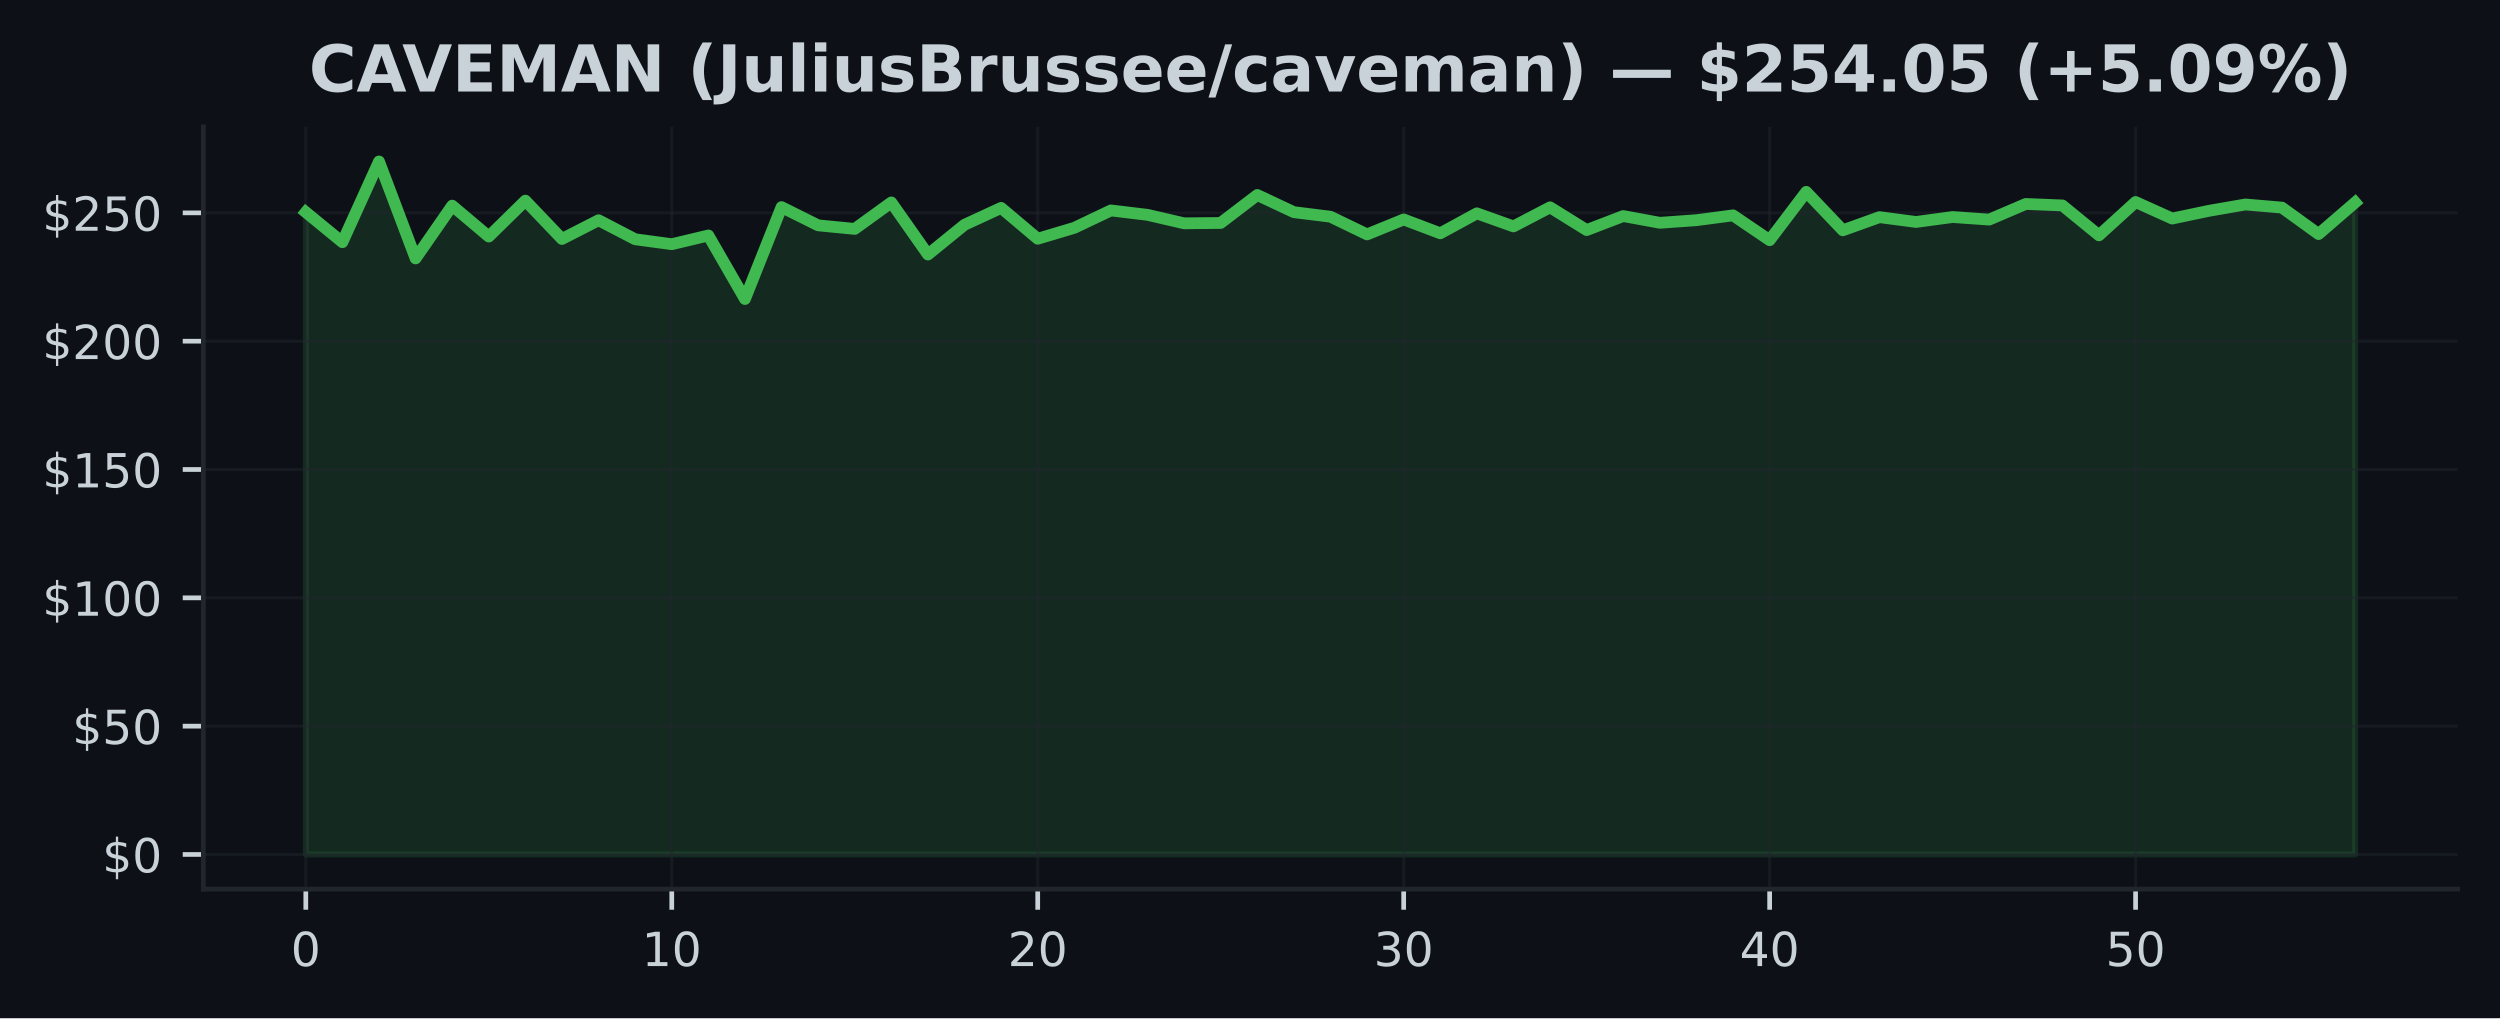
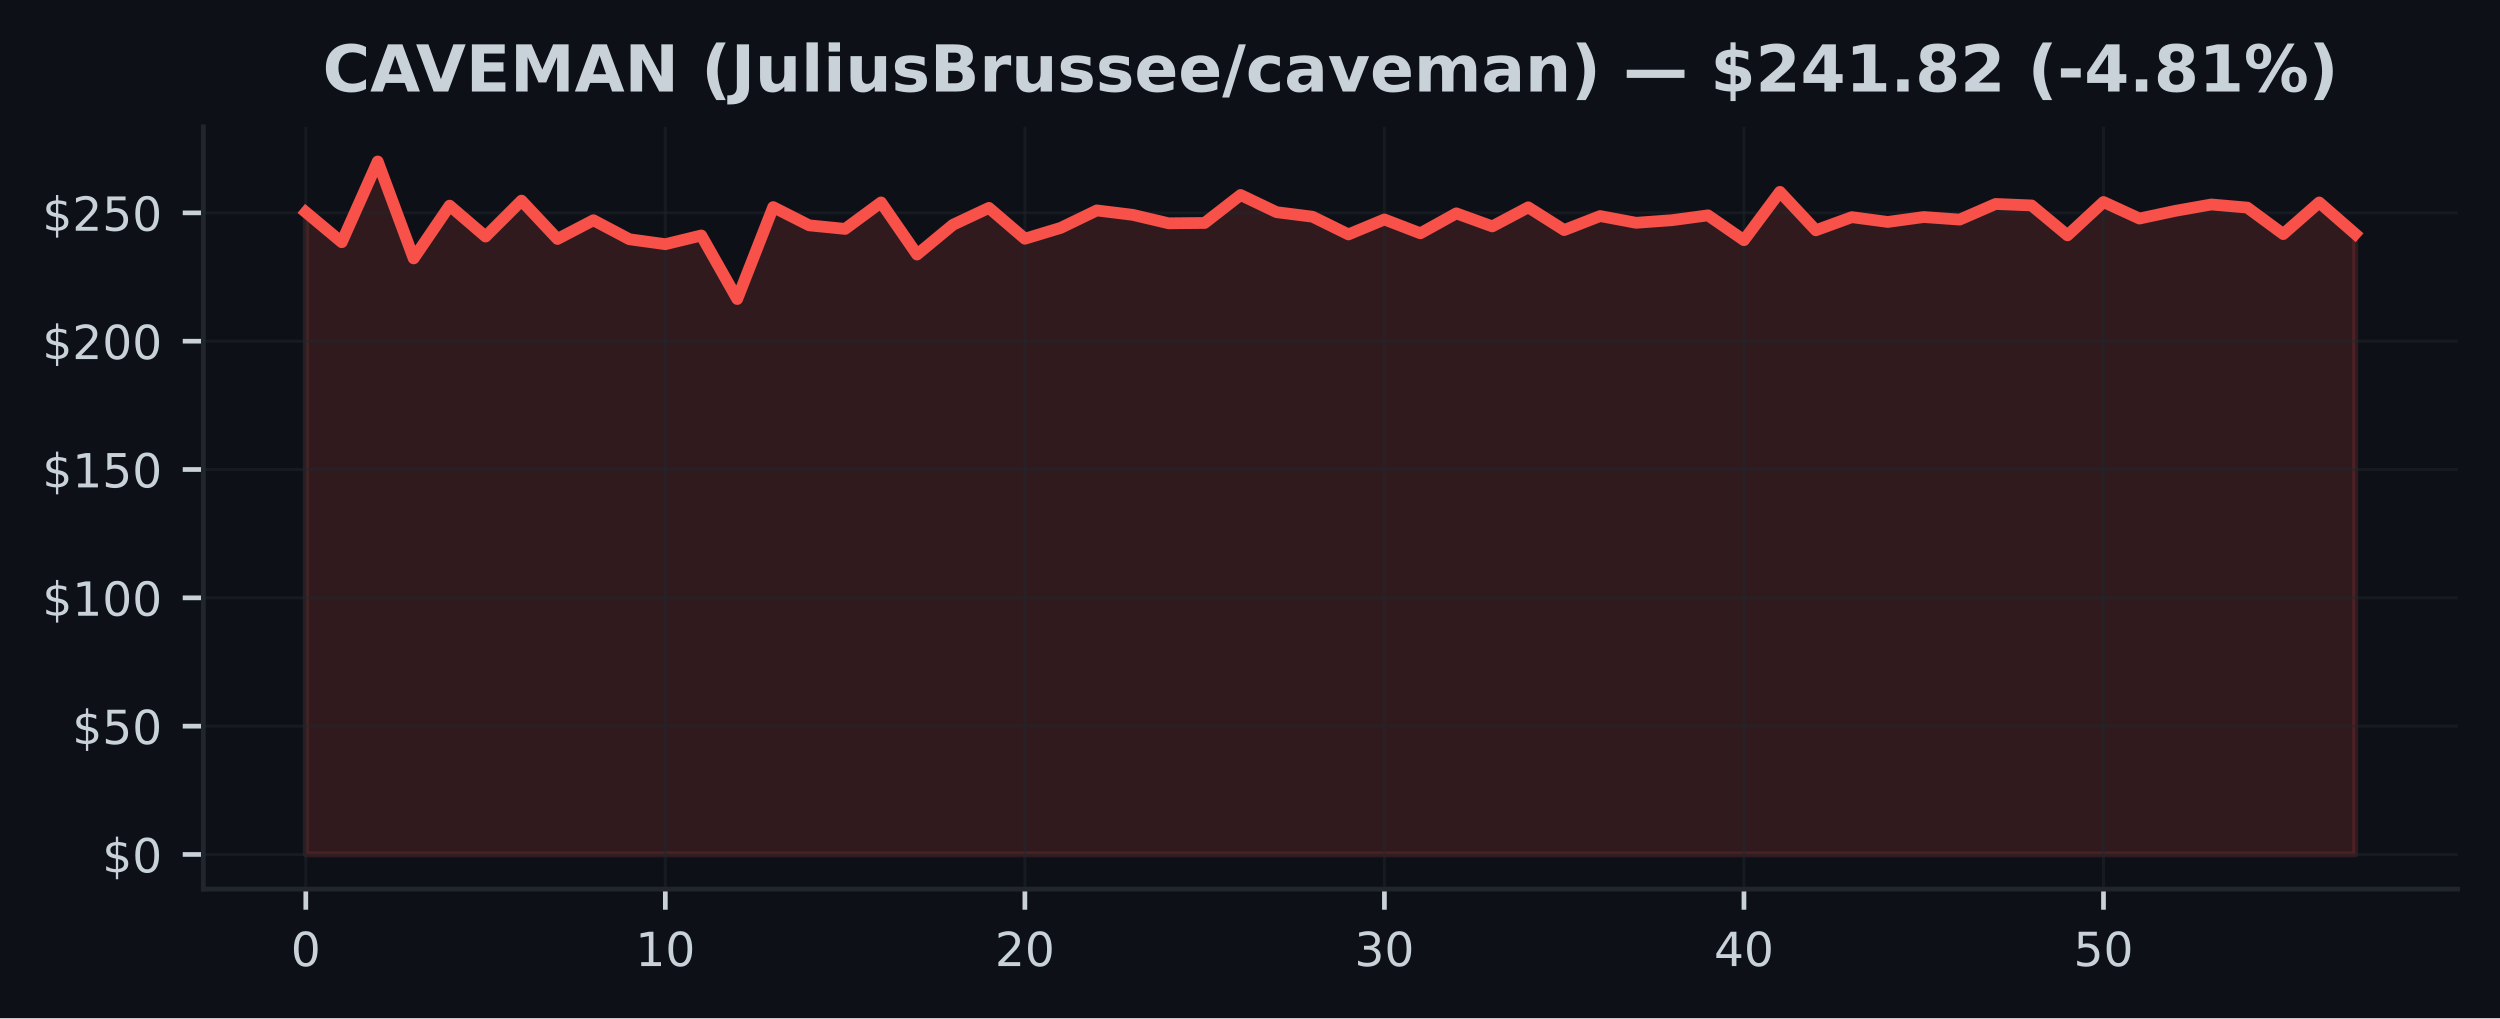
<svg xmlns="http://www.w3.org/2000/svg" xmlns:xlink="http://www.w3.org/1999/xlink" width="424.91pt" height="173.061pt" viewBox="0 0 424.91 173.061" version="1.1">
  <defs>
    <style type="text/css">*{stroke-linejoin: round; stroke-linecap: butt}</style>
  </defs>
  <g id="figure_1">
    <g id="patch_1">
      <path d="M 0 173.061  L 424.91 173.061  L 424.91 0  L 0 0  z " style="fill: #0d1117" />
    </g>
    <g id="axes_1">
      <g id="patch_2">
        <path d="M 34.56 151.118  L 417.71 151.118  L 417.71 21.558  L 34.56 21.558  z " style="fill: #0d1117" />
      </g>
      <g id="FillBetweenPolyCollection_1">
        <defs>
-           <path id="m16afd3f213" d="M 51.976 -27.832  L 51.976 -136.999  L 58.196 -131.895  L 64.416 -145.613  L 70.636 -129.143  L 76.856 -138.106  L 83.076 -132.859  L 89.296 -138.957  L 95.516 -132.445  L 101.736 -135.629  L 107.956 -132.397  L 114.176 -131.555  L 120.396 -133.038  L 126.616 -122.242  L 132.835 -137.858  L 139.055 -134.761  L 145.275 -134.155  L 151.495 -138.652  L 157.715 -129.801  L 163.935 -134.857  L 170.155 -137.727  L 176.375 -132.484  L 182.595 -134.338  L 188.815 -137.295  L 195.035 -136.545  L 201.255 -135.105  L 207.475 -135.166  L 213.695 -139.917  L 219.915 -136.999  L 226.135 -136.226  L 232.355 -133.221  L 238.575 -135.76  L 244.795 -133.409  L 251.015 -136.798  L 257.235 -134.582  L 263.455 -137.823  L 269.675 -133.958  L 275.895 -136.34  L 282.115 -135.193  L 288.335 -135.638  L 294.555 -136.458  L 300.775 -132.24  L 306.995 -140.449  L 313.215 -133.919  L 319.435 -136.152  L 325.654 -135.337  L 331.874 -136.174  L 338.094 -135.738  L 344.314 -138.394  L 350.534 -138.141  L 356.754 -133.064  L 362.974 -138.726  L 369.194 -135.917  L 375.414 -137.225  L 381.634 -138.307  L 387.854 -137.775  L 394.074 -133.278  L 400.294 -138.647  L 400.294 -27.832  L 400.294 -27.832  L 394.074 -27.832  L 387.854 -27.832  L 381.634 -27.832  L 375.414 -27.832  L 369.194 -27.832  L 362.974 -27.832  L 356.754 -27.832  L 350.534 -27.832  L 344.314 -27.832  L 338.094 -27.832  L 331.874 -27.832  L 325.654 -27.832  L 319.435 -27.832  L 313.215 -27.832  L 306.995 -27.832  L 300.775 -27.832  L 294.555 -27.832  L 288.335 -27.832  L 282.115 -27.832  L 275.895 -27.832  L 269.675 -27.832  L 263.455 -27.832  L 257.235 -27.832  L 251.015 -27.832  L 244.795 -27.832  L 238.575 -27.832  L 232.355 -27.832  L 226.135 -27.832  L 219.915 -27.832  L 213.695 -27.832  L 207.475 -27.832  L 201.255 -27.832  L 195.035 -27.832  L 188.815 -27.832  L 182.595 -27.832  L 176.375 -27.832  L 170.155 -27.832  L 163.935 -27.832  L 157.715 -27.832  L 151.495 -27.832  L 145.275 -27.832  L 139.055 -27.832  L 132.835 -27.832  L 126.616 -27.832  L 120.396 -27.832  L 114.176 -27.832  L 107.956 -27.832  L 101.736 -27.832  L 95.516 -27.832  L 89.296 -27.832  L 83.076 -27.832  L 76.856 -27.832  L 70.636 -27.832  L 64.416 -27.832  L 58.196 -27.832  L 51.976 -27.832  z " style="stroke: #3fb950; stroke-opacity: 0.15" />
+           <path id="md05fd281c2" d="M 51.976 -27.832  L 51.976 -136.999  L 58.087 -131.895  L 64.198 -145.613  L 70.308 -129.143  L 76.419 -138.106  L 82.53 -132.859  L 88.641 -138.957  L 94.752 -132.445  L 100.863 -135.629  L 106.974 -132.397  L 113.084 -131.555  L 119.195 -133.038  L 125.306 -122.242  L 131.417 -137.858  L 137.528 -134.761  L 143.639 -134.155  L 149.749 -138.652  L 155.86 -129.801  L 161.971 -134.857  L 168.082 -137.727  L 174.193 -132.484  L 180.304 -134.338  L 186.415 -137.295  L 192.525 -136.545  L 198.636 -135.105  L 204.747 -135.166  L 210.858 -139.917  L 216.969 -136.999  L 223.08 -136.226  L 229.19 -133.221  L 235.301 -135.76  L 241.412 -133.409  L 247.523 -136.798  L 253.634 -134.582  L 259.745 -137.823  L 265.855 -133.958  L 271.966 -136.34  L 278.077 -135.193  L 284.188 -135.638  L 290.299 -136.458  L 296.41 -132.24  L 302.521 -140.449  L 308.631 -133.919  L 314.742 -136.152  L 320.853 -135.337  L 326.964 -136.174  L 333.075 -135.738  L 339.186 -138.394  L 345.296 -138.141  L 351.407 -133.064  L 357.518 -138.726  L 363.629 -135.917  L 369.74 -137.225  L 375.851 -138.307  L 381.962 -137.775  L 388.072 -133.278  L 394.183 -138.647  L 400.294 -133.313  L 400.294 -27.832  L 400.294 -27.832  L 394.183 -27.832  L 388.072 -27.832  L 381.962 -27.832  L 375.851 -27.832  L 369.74 -27.832  L 363.629 -27.832  L 357.518 -27.832  L 351.407 -27.832  L 345.296 -27.832  L 339.186 -27.832  L 333.075 -27.832  L 326.964 -27.832  L 320.853 -27.832  L 314.742 -27.832  L 308.631 -27.832  L 302.521 -27.832  L 296.41 -27.832  L 290.299 -27.832  L 284.188 -27.832  L 278.077 -27.832  L 271.966 -27.832  L 265.855 -27.832  L 259.745 -27.832  L 253.634 -27.832  L 247.523 -27.832  L 241.412 -27.832  L 235.301 -27.832  L 229.19 -27.832  L 223.08 -27.832  L 216.969 -27.832  L 210.858 -27.832  L 204.747 -27.832  L 198.636 -27.832  L 192.525 -27.832  L 186.415 -27.832  L 180.304 -27.832  L 174.193 -27.832  L 168.082 -27.832  L 161.971 -27.832  L 155.86 -27.832  L 149.749 -27.832  L 143.639 -27.832  L 137.528 -27.832  L 131.417 -27.832  L 125.306 -27.832  L 119.195 -27.832  L 113.084 -27.832  L 106.974 -27.832  L 100.863 -27.832  L 94.752 -27.832  L 88.641 -27.832  L 82.53 -27.832  L 76.419 -27.832  L 70.308 -27.832  L 64.198 -27.832  L 58.087 -27.832  L 51.976 -27.832  z " style="stroke: #f85149; stroke-opacity: 0.15" />
        </defs>
-         <g clip-path="url(#p0e1092ba6a)">
-           <use xlink:href="#m16afd3f213" x="0" y="173.061" style="fill: #3fb950; fill-opacity: 0.15; stroke: #3fb950; stroke-opacity: 0.15" />
+         <g clip-path="url(#pef15c6d1bd)">
+           <use xlink:href="#md05fd281c2" x="0" y="173.061" style="fill: #f85149; fill-opacity: 0.15; stroke: #f85149; stroke-opacity: 0.15" />
        </g>
      </g>
      <g id="matplotlib.axis_1">
        <g id="xtick_1">
          <g id="line2d_1">
-             <path d="M 51.976 151.118  L 51.976 21.558  " clip-path="url(#p0e1092ba6a)" style="fill: none; stroke: #21262d; stroke-opacity: 0.5; stroke-width: 0.5; stroke-linecap: square" />
+             <path d="M 51.976 151.118  L 51.976 21.558  " clip-path="url(#pef15c6d1bd)" style="fill: none; stroke: #21262d; stroke-opacity: 0.5; stroke-width: 0.5; stroke-linecap: square" />
          </g>
          <g id="line2d_2">
            <defs>
-               <path id="m9a4febb8e3" d="M 0 0  L 0 3.5  " style="stroke: #c9d1d9; stroke-width: 0.8" />
+               <path id="mfe6a4c30c5" d="M 0 0  L 0 3.5  " style="stroke: #c9d1d9; stroke-width: 0.8" />
            </defs>
            <g>
-               <use xlink:href="#m9a4febb8e3" x="51.976" y="151.118" style="fill: #c9d1d9; stroke: #c9d1d9; stroke-width: 0.8" />
+               <use xlink:href="#mfe6a4c30c5" x="51.976" y="151.118" style="fill: #c9d1d9; stroke: #c9d1d9; stroke-width: 0.8" />
            </g>
          </g>
          <g id="text_1">
            <g style="fill: #c9d1d9" transform="translate(49.43091 164.197) scale(0.08 -0.08)">
              <defs>
                <path id="DejaVuSans-30" d="M 2034 4250  Q 1547 4250 1301 3770  Q 1056 3291 1056 2328  Q 1056 1369 1301 889  Q 1547 409 2034 409  Q 2525 409 2770 889  Q 3016 1369 3016 2328  Q 3016 3291 2770 3770  Q 2525 4250 2034 4250  z M 2034 4750  Q 2819 4750 3233 4129  Q 3647 3509 3647 2328  Q 3647 1150 3233 529  Q 2819 -91 2034 -91  Q 1250 -91 836 529  Q 422 1150 422 2328  Q 422 3509 836 4129  Q 1250 4750 2034 4750  z " transform="scale(0.015625)" />
              </defs>
              <use xlink:href="#DejaVuSans-30" />
            </g>
          </g>
        </g>
        <g id="xtick_2">
          <g id="line2d_3">
-             <path d="M 114.176 151.118  L 114.176 21.558  " clip-path="url(#p0e1092ba6a)" style="fill: none; stroke: #21262d; stroke-opacity: 0.5; stroke-width: 0.5; stroke-linecap: square" />
+             <path d="M 113.084 151.118  L 113.084 21.558  " clip-path="url(#pef15c6d1bd)" style="fill: none; stroke: #21262d; stroke-opacity: 0.5; stroke-width: 0.5; stroke-linecap: square" />
          </g>
          <g id="line2d_4">
            <g>
-               <use xlink:href="#m9a4febb8e3" x="114.176" y="151.118" style="fill: #c9d1d9; stroke: #c9d1d9; stroke-width: 0.8" />
+               <use xlink:href="#mfe6a4c30c5" x="113.084" y="151.118" style="fill: #c9d1d9; stroke: #c9d1d9; stroke-width: 0.8" />
            </g>
          </g>
          <g id="text_2">
-             <g style="fill: #c9d1d9" transform="translate(109.0856 164.197) scale(0.08 -0.08)">
+             <g style="fill: #c9d1d9" transform="translate(107.9944 164.197) scale(0.08 -0.08)">
              <defs>
                <path id="DejaVuSans-31" d="M 794 531  L 1825 531  L 1825 4091  L 703 3866  L 703 4441  L 1819 4666  L 2450 4666  L 2450 531  L 3481 531  L 3481 0  L 794 0  L 794 531  z " transform="scale(0.015625)" />
              </defs>
              <use xlink:href="#DejaVuSans-31" />
              <use xlink:href="#DejaVuSans-30" transform="translate(63.62305 0)" />
            </g>
          </g>
        </g>
        <g id="xtick_3">
          <g id="line2d_5">
-             <path d="M 176.375 151.118  L 176.375 21.558  " clip-path="url(#p0e1092ba6a)" style="fill: none; stroke: #21262d; stroke-opacity: 0.5; stroke-width: 0.5; stroke-linecap: square" />
+             <path d="M 174.193 151.118  L 174.193 21.558  " clip-path="url(#pef15c6d1bd)" style="fill: none; stroke: #21262d; stroke-opacity: 0.5; stroke-width: 0.5; stroke-linecap: square" />
          </g>
          <g id="line2d_6">
            <g>
-               <use xlink:href="#m9a4febb8e3" x="176.375" y="151.118" style="fill: #c9d1d9; stroke: #c9d1d9; stroke-width: 0.8" />
+               <use xlink:href="#mfe6a4c30c5" x="174.193" y="151.118" style="fill: #c9d1d9; stroke: #c9d1d9; stroke-width: 0.8" />
            </g>
          </g>
          <g id="text_3">
-             <g style="fill: #c9d1d9" transform="translate(171.2853 164.197) scale(0.08 -0.08)">
+             <g style="fill: #c9d1d9" transform="translate(169.1028 164.197) scale(0.08 -0.08)">
              <defs>
                <path id="DejaVuSans-32" d="M 1228 531  L 3431 531  L 3431 0  L 469 0  L 469 531  Q 828 903 1448 1529  Q 2069 2156 2228 2338  Q 2531 2678 2651 2914  Q 2772 3150 2772 3378  Q 2772 3750 2511 3984  Q 2250 4219 1831 4219  Q 1534 4219 1204 4116  Q 875 4013 500 3803  L 500 4441  Q 881 4594 1212 4672  Q 1544 4750 1819 4750  Q 2544 4750 2975 4387  Q 3406 4025 3406 3419  Q 3406 3131 3298 2873  Q 3191 2616 2906 2266  Q 2828 2175 2409 1742  Q 1991 1309 1228 531  z " transform="scale(0.015625)" />
              </defs>
              <use xlink:href="#DejaVuSans-32" />
              <use xlink:href="#DejaVuSans-30" transform="translate(63.62305 0)" />
            </g>
          </g>
        </g>
        <g id="xtick_4">
          <g id="line2d_7">
-             <path d="M 238.575 151.118  L 238.575 21.558  " clip-path="url(#p0e1092ba6a)" style="fill: none; stroke: #21262d; stroke-opacity: 0.5; stroke-width: 0.5; stroke-linecap: square" />
+             <path d="M 235.301 151.118  L 235.301 21.558  " clip-path="url(#pef15c6d1bd)" style="fill: none; stroke: #21262d; stroke-opacity: 0.5; stroke-width: 0.5; stroke-linecap: square" />
          </g>
          <g id="line2d_8">
            <g>
-               <use xlink:href="#m9a4febb8e3" x="238.575" y="151.118" style="fill: #c9d1d9; stroke: #c9d1d9; stroke-width: 0.8" />
+               <use xlink:href="#mfe6a4c30c5" x="235.301" y="151.118" style="fill: #c9d1d9; stroke: #c9d1d9; stroke-width: 0.8" />
            </g>
          </g>
          <g id="text_4">
-             <g style="fill: #c9d1d9" transform="translate(233.4849 164.197) scale(0.08 -0.08)">
+             <g style="fill: #c9d1d9" transform="translate(230.2113 164.197) scale(0.08 -0.08)">
              <defs>
                <path id="DejaVuSans-33" d="M 2597 2516  Q 3050 2419 3304 2112  Q 3559 1806 3559 1356  Q 3559 666 3084 287  Q 2609 -91 1734 -91  Q 1441 -91 1130 -33  Q 819 25 488 141  L 488 750  Q 750 597 1062 519  Q 1375 441 1716 441  Q 2309 441 2620 675  Q 2931 909 2931 1356  Q 2931 1769 2642 2001  Q 2353 2234 1838 2234  L 1294 2234  L 1294 2753  L 1863 2753  Q 2328 2753 2575 2939  Q 2822 3125 2822 3475  Q 2822 3834 2567 4026  Q 2313 4219 1838 4219  Q 1578 4219 1281 4162  Q 984 4106 628 3988  L 628 4550  Q 988 4650 1302 4700  Q 1616 4750 1894 4750  Q 2613 4750 3031 4423  Q 3450 4097 3450 3541  Q 3450 3153 3228 2886  Q 3006 2619 2597 2516  z " transform="scale(0.015625)" />
              </defs>
              <use xlink:href="#DejaVuSans-33" />
              <use xlink:href="#DejaVuSans-30" transform="translate(63.62305 0)" />
            </g>
          </g>
        </g>
        <g id="xtick_5">
          <g id="line2d_9">
-             <path d="M 300.775 151.118  L 300.775 21.558  " clip-path="url(#p0e1092ba6a)" style="fill: none; stroke: #21262d; stroke-opacity: 0.5; stroke-width: 0.5; stroke-linecap: square" />
+             <path d="M 296.41 151.118  L 296.41 21.558  " clip-path="url(#pef15c6d1bd)" style="fill: none; stroke: #21262d; stroke-opacity: 0.5; stroke-width: 0.5; stroke-linecap: square" />
          </g>
          <g id="line2d_10">
            <g>
-               <use xlink:href="#m9a4febb8e3" x="300.775" y="151.118" style="fill: #c9d1d9; stroke: #c9d1d9; stroke-width: 0.8" />
+               <use xlink:href="#mfe6a4c30c5" x="296.41" y="151.118" style="fill: #c9d1d9; stroke: #c9d1d9; stroke-width: 0.8" />
            </g>
          </g>
          <g id="text_5">
-             <g style="fill: #c9d1d9" transform="translate(295.6846 164.197) scale(0.08 -0.08)">
+             <g style="fill: #c9d1d9" transform="translate(291.3197 164.197) scale(0.08 -0.08)">
              <defs>
                <path id="DejaVuSans-34" d="M 2419 4116  L 825 1625  L 2419 1625  L 2419 4116  z M 2253 4666  L 3047 4666  L 3047 1625  L 3713 1625  L 3713 1100  L 3047 1100  L 3047 0  L 2419 0  L 2419 1100  L 313 1100  L 313 1709  L 2253 4666  z " transform="scale(0.015625)" />
              </defs>
              <use xlink:href="#DejaVuSans-34" />
              <use xlink:href="#DejaVuSans-30" transform="translate(63.62305 0)" />
            </g>
          </g>
        </g>
        <g id="xtick_6">
          <g id="line2d_11">
-             <path d="M 362.974 151.118  L 362.974 21.558  " clip-path="url(#p0e1092ba6a)" style="fill: none; stroke: #21262d; stroke-opacity: 0.5; stroke-width: 0.5; stroke-linecap: square" />
+             <path d="M 357.518 151.118  L 357.518 21.558  " clip-path="url(#pef15c6d1bd)" style="fill: none; stroke: #21262d; stroke-opacity: 0.5; stroke-width: 0.5; stroke-linecap: square" />
          </g>
          <g id="line2d_12">
            <g>
-               <use xlink:href="#m9a4febb8e3" x="362.974" y="151.118" style="fill: #c9d1d9; stroke: #c9d1d9; stroke-width: 0.8" />
+               <use xlink:href="#mfe6a4c30c5" x="357.518" y="151.118" style="fill: #c9d1d9; stroke: #c9d1d9; stroke-width: 0.8" />
            </g>
          </g>
          <g id="text_6">
-             <g style="fill: #c9d1d9" transform="translate(357.8843 164.197) scale(0.08 -0.08)">
+             <g style="fill: #c9d1d9" transform="translate(352.4282 164.197) scale(0.08 -0.08)">
              <defs>
                <path id="DejaVuSans-35" d="M 691 4666  L 3169 4666  L 3169 4134  L 1269 4134  L 1269 2991  Q 1406 3038 1543 3061  Q 1681 3084 1819 3084  Q 2600 3084 3056 2656  Q 3513 2228 3513 1497  Q 3513 744 3044 326  Q 2575 -91 1722 -91  Q 1428 -91 1123 -41  Q 819 9 494 109  L 494 744  Q 775 591 1075 516  Q 1375 441 1709 441  Q 2250 441 2565 725  Q 2881 1009 2881 1497  Q 2881 1984 2565 2268  Q 2250 2553 1709 2553  Q 1456 2553 1204 2497  Q 953 2441 691 2322  L 691 4666  z " transform="scale(0.015625)" />
              </defs>
              <use xlink:href="#DejaVuSans-35" />
              <use xlink:href="#DejaVuSans-30" transform="translate(63.62305 0)" />
            </g>
          </g>
        </g>
      </g>
      <g id="matplotlib.axis_2">
        <g id="ytick_1">
          <g id="line2d_13">
-             <path d="M 34.56 145.229  L 417.71 145.229  " clip-path="url(#p0e1092ba6a)" style="fill: none; stroke: #21262d; stroke-opacity: 0.5; stroke-width: 0.5; stroke-linecap: square" />
+             <path d="M 34.56 145.229  L 417.71 145.229  " clip-path="url(#pef15c6d1bd)" style="fill: none; stroke: #21262d; stroke-opacity: 0.5; stroke-width: 0.5; stroke-linecap: square" />
          </g>
          <g id="line2d_14">
            <defs>
-               <path id="m90b6d2daa7" d="M 0 0  L -3.5 0  " style="stroke: #c9d1d9; stroke-width: 0.8" />
+               <path id="m00e7d472c3" d="M 0 0  L -3.5 0  " style="stroke: #c9d1d9; stroke-width: 0.8" />
            </defs>
            <g>
-               <use xlink:href="#m90b6d2daa7" x="34.56" y="145.229" style="fill: #c9d1d9; stroke: #c9d1d9; stroke-width: 0.8" />
+               <use xlink:href="#m00e7d472c3" x="34.56" y="145.229" style="fill: #c9d1d9; stroke: #c9d1d9; stroke-width: 0.8" />
            </g>
          </g>
          <g id="text_7">
            <g style="fill: #c9d1d9" transform="translate(17.38 148.2686) scale(0.08 -0.08)">
              <defs>
                <path id="DejaVuSans-24" d="M 2163 -941  L 1850 -941  L 1847 0  Q 1519 6 1191 76  Q 863 147 531 288  L 531 850  Q 850 650 1176 548  Q 1503 447 1850 444  L 1850 1869  Q 1159 1981 845 2250  Q 531 2519 531 2988  Q 531 3497 872 3790  Q 1213 4084 1850 4128  L 1850 4863  L 2163 4863  L 2163 4138  Q 2453 4125 2725 4076  Q 2997 4028 3256 3944  L 3256 3397  Q 2997 3528 2723 3600  Q 2450 3672 2163 3684  L 2163 2350  Q 2872 2241 3206 1959  Q 3541 1678 3541 1191  Q 3541 663 3186 358  Q 2831 53 2163 6  L 2163 -941  z M 1850 2406  L 1850 3688  Q 1488 3647 1297 3481  Q 1106 3316 1106 3041  Q 1106 2772 1282 2622  Q 1459 2472 1850 2406  z M 2163 1806  L 2163 453  Q 2559 506 2761 678  Q 2963 850 2963 1131  Q 2963 1406 2770 1568  Q 2578 1731 2163 1806  z " transform="scale(0.015625)" />
              </defs>
              <use xlink:href="#DejaVuSans-24" />
              <use xlink:href="#DejaVuSans-30" transform="translate(63.62305 0)" />
            </g>
          </g>
        </g>
        <g id="ytick_2">
          <g id="line2d_15">
-             <path d="M 34.56 123.419  L 417.71 123.419  " clip-path="url(#p0e1092ba6a)" style="fill: none; stroke: #21262d; stroke-opacity: 0.5; stroke-width: 0.5; stroke-linecap: square" />
+             <path d="M 34.56 123.419  L 417.71 123.419  " clip-path="url(#pef15c6d1bd)" style="fill: none; stroke: #21262d; stroke-opacity: 0.5; stroke-width: 0.5; stroke-linecap: square" />
          </g>
          <g id="line2d_16">
            <g>
-               <use xlink:href="#m90b6d2daa7" x="34.56" y="123.419" style="fill: #c9d1d9; stroke: #c9d1d9; stroke-width: 0.8" />
+               <use xlink:href="#m00e7d472c3" x="34.56" y="123.419" style="fill: #c9d1d9; stroke: #c9d1d9; stroke-width: 0.8" />
            </g>
          </g>
          <g id="text_8">
            <g style="fill: #c9d1d9" transform="translate(12.29 126.4587) scale(0.08 -0.08)">
              <use xlink:href="#DejaVuSans-24" />
              <use xlink:href="#DejaVuSans-35" transform="translate(63.62305 0)" />
              <use xlink:href="#DejaVuSans-30" transform="translate(127.2461 0)" />
            </g>
          </g>
        </g>
        <g id="ytick_3">
          <g id="line2d_17">
-             <path d="M 34.56 101.61  L 417.71 101.61  " clip-path="url(#p0e1092ba6a)" style="fill: none; stroke: #21262d; stroke-opacity: 0.5; stroke-width: 0.5; stroke-linecap: square" />
+             <path d="M 34.56 101.61  L 417.71 101.61  " clip-path="url(#pef15c6d1bd)" style="fill: none; stroke: #21262d; stroke-opacity: 0.5; stroke-width: 0.5; stroke-linecap: square" />
          </g>
          <g id="line2d_18">
            <g>
-               <use xlink:href="#m90b6d2daa7" x="34.56" y="101.61" style="fill: #c9d1d9; stroke: #c9d1d9; stroke-width: 0.8" />
+               <use xlink:href="#m00e7d472c3" x="34.56" y="101.61" style="fill: #c9d1d9; stroke: #c9d1d9; stroke-width: 0.8" />
            </g>
          </g>
          <g id="text_9">
            <g style="fill: #c9d1d9" transform="translate(7.2 104.6489) scale(0.08 -0.08)">
              <use xlink:href="#DejaVuSans-24" />
              <use xlink:href="#DejaVuSans-31" transform="translate(63.62305 0)" />
              <use xlink:href="#DejaVuSans-30" transform="translate(127.2461 0)" />
              <use xlink:href="#DejaVuSans-30" transform="translate(190.8691 0)" />
            </g>
          </g>
        </g>
        <g id="ytick_4">
          <g id="line2d_19">
-             <path d="M 34.56 79.8  L 417.71 79.8  " clip-path="url(#p0e1092ba6a)" style="fill: none; stroke: #21262d; stroke-opacity: 0.5; stroke-width: 0.5; stroke-linecap: square" />
+             <path d="M 34.56 79.8  L 417.71 79.8  " clip-path="url(#pef15c6d1bd)" style="fill: none; stroke: #21262d; stroke-opacity: 0.5; stroke-width: 0.5; stroke-linecap: square" />
          </g>
          <g id="line2d_20">
            <g>
-               <use xlink:href="#m90b6d2daa7" x="34.56" y="79.8" style="fill: #c9d1d9; stroke: #c9d1d9; stroke-width: 0.8" />
+               <use xlink:href="#m00e7d472c3" x="34.56" y="79.8" style="fill: #c9d1d9; stroke: #c9d1d9; stroke-width: 0.8" />
            </g>
          </g>
          <g id="text_10">
            <g style="fill: #c9d1d9" transform="translate(7.2 82.83907) scale(0.08 -0.08)">
              <use xlink:href="#DejaVuSans-24" />
              <use xlink:href="#DejaVuSans-31" transform="translate(63.62305 0)" />
              <use xlink:href="#DejaVuSans-35" transform="translate(127.2461 0)" />
              <use xlink:href="#DejaVuSans-30" transform="translate(190.8691 0)" />
            </g>
          </g>
        </g>
        <g id="ytick_5">
          <g id="line2d_21">
-             <path d="M 34.56 57.99  L 417.71 57.99  " clip-path="url(#p0e1092ba6a)" style="fill: none; stroke: #21262d; stroke-opacity: 0.5; stroke-width: 0.5; stroke-linecap: square" />
+             <path d="M 34.56 57.99  L 417.71 57.99  " clip-path="url(#pef15c6d1bd)" style="fill: none; stroke: #21262d; stroke-opacity: 0.5; stroke-width: 0.5; stroke-linecap: square" />
          </g>
          <g id="line2d_22">
            <g>
-               <use xlink:href="#m90b6d2daa7" x="34.56" y="57.99" style="fill: #c9d1d9; stroke: #c9d1d9; stroke-width: 0.8" />
+               <use xlink:href="#m00e7d472c3" x="34.56" y="57.99" style="fill: #c9d1d9; stroke: #c9d1d9; stroke-width: 0.8" />
            </g>
          </g>
          <g id="text_11">
            <g style="fill: #c9d1d9" transform="translate(7.2 61.02924) scale(0.08 -0.08)">
              <use xlink:href="#DejaVuSans-24" />
              <use xlink:href="#DejaVuSans-32" transform="translate(63.62305 0)" />
              <use xlink:href="#DejaVuSans-30" transform="translate(127.2461 0)" />
              <use xlink:href="#DejaVuSans-30" transform="translate(190.8691 0)" />
            </g>
          </g>
        </g>
        <g id="ytick_6">
          <g id="line2d_23">
-             <path d="M 34.56 36.18  L 417.71 36.18  " clip-path="url(#p0e1092ba6a)" style="fill: none; stroke: #21262d; stroke-opacity: 0.5; stroke-width: 0.5; stroke-linecap: square" />
+             <path d="M 34.56 36.18  L 417.71 36.18  " clip-path="url(#pef15c6d1bd)" style="fill: none; stroke: #21262d; stroke-opacity: 0.5; stroke-width: 0.5; stroke-linecap: square" />
          </g>
          <g id="line2d_24">
            <g>
-               <use xlink:href="#m90b6d2daa7" x="34.56" y="36.18" style="fill: #c9d1d9; stroke: #c9d1d9; stroke-width: 0.8" />
+               <use xlink:href="#m00e7d472c3" x="34.56" y="36.18" style="fill: #c9d1d9; stroke: #c9d1d9; stroke-width: 0.8" />
            </g>
          </g>
          <g id="text_12">
            <g style="fill: #c9d1d9" transform="translate(7.2 39.2194) scale(0.08 -0.08)">
              <use xlink:href="#DejaVuSans-24" />
              <use xlink:href="#DejaVuSans-32" transform="translate(63.62305 0)" />
              <use xlink:href="#DejaVuSans-35" transform="translate(127.2461 0)" />
              <use xlink:href="#DejaVuSans-30" transform="translate(190.8691 0)" />
            </g>
          </g>
        </g>
      </g>
      <g id="line2d_25">
-         <path d="M 51.976 36.062  L 58.196 41.166  L 64.416 27.447  L 70.636 43.918  L 76.856 34.954  L 83.076 40.202  L 89.296 34.104  L 95.516 40.616  L 101.736 37.432  L 107.956 40.664  L 114.176 41.506  L 120.396 40.023  L 126.616 50.819  L 132.835 35.203  L 139.055 38.3  L 145.275 38.906  L 151.495 34.409  L 157.715 43.26  L 163.935 38.204  L 170.155 35.334  L 176.375 40.577  L 182.595 38.723  L 188.815 35.766  L 195.035 36.516  L 201.255 37.955  L 207.475 37.894  L 213.695 33.144  L 219.915 36.062  L 226.135 36.834  L 232.355 39.84  L 238.575 37.301  L 244.795 39.652  L 251.015 36.263  L 257.235 38.479  L 263.455 35.238  L 269.675 39.103  L 275.895 36.721  L 282.115 37.868  L 288.335 37.423  L 294.555 36.603  L 300.775 40.821  L 306.995 32.612  L 313.215 39.142  L 319.435 36.908  L 325.654 37.724  L 331.874 36.887  L 338.094 37.323  L 344.314 34.666  L 350.534 34.919  L 356.754 39.997  L 362.974 34.335  L 369.194 37.144  L 375.414 35.835  L 381.634 34.754  L 387.854 35.286  L 394.074 39.783  L 400.294 34.413  " clip-path="url(#p0e1092ba6a)" style="fill: none; stroke: #3fb950; stroke-width: 2; stroke-linecap: square" />
+         <path d="M 51.976 36.062  L 58.087 41.166  L 64.198 27.447  L 70.308 43.918  L 76.419 34.954  L 82.53 40.202  L 88.641 34.104  L 94.752 40.616  L 100.863 37.432  L 106.974 40.664  L 113.084 41.506  L 119.195 40.023  L 125.306 50.819  L 131.417 35.203  L 137.528 38.3  L 143.639 38.906  L 149.749 34.409  L 155.86 43.26  L 161.971 38.204  L 168.082 35.334  L 174.193 40.577  L 180.304 38.723  L 186.415 35.766  L 192.525 36.516  L 198.636 37.955  L 204.747 37.894  L 210.858 33.144  L 216.969 36.062  L 223.08 36.834  L 229.19 39.84  L 235.301 37.301  L 241.412 39.652  L 247.523 36.263  L 253.634 38.479  L 259.745 35.238  L 265.855 39.103  L 271.966 36.721  L 278.077 37.868  L 284.188 37.423  L 290.299 36.603  L 296.41 40.821  L 302.521 32.612  L 308.631 39.142  L 314.742 36.908  L 320.853 37.724  L 326.964 36.887  L 333.075 37.323  L 339.186 34.666  L 345.296 34.919  L 351.407 39.997  L 357.518 34.335  L 363.629 37.144  L 369.74 35.835  L 375.851 34.754  L 381.962 35.286  L 388.072 39.783  L 394.183 34.413  L 400.294 39.748  " clip-path="url(#pef15c6d1bd)" style="fill: none; stroke: #f85149; stroke-width: 2; stroke-linecap: square" />
      </g>
      <g id="patch_3">
        <path d="M 34.56 151.118  L 34.56 21.558  " style="fill: none; stroke: #21262d; stroke-width: 0.8; stroke-linejoin: miter; stroke-linecap: square" />
      </g>
      <g id="patch_4">
        <path d="M 34.56 151.118  L 417.71 151.118  " style="fill: none; stroke: #21262d; stroke-width: 0.8; stroke-linejoin: miter; stroke-linecap: square" />
      </g>
      <g id="text_13">
-         <g style="fill: #c9d1d9" transform="translate(52.51031 15.55828) scale(0.11 -0.11)">
+         <g style="fill: #c9d1d9" transform="translate(54.83664 15.55828) scale(0.11 -0.11)">
          <defs>
            <path id="DejaVuSans-Bold-43" d="M 4288 256  Q 3956 84 3597 -3  Q 3238 -91 2847 -91  Q 1681 -91 1000 561  Q 319 1213 319 2328  Q 319 3447 1000 4098  Q 1681 4750 2847 4750  Q 3238 4750 3597 4662  Q 3956 4575 4288 4403  L 4288 3438  Q 3953 3666 3628 3772  Q 3303 3878 2944 3878  Q 2300 3878 1931 3465  Q 1563 3053 1563 2328  Q 1563 1606 1931 1193  Q 2300 781 2944 781  Q 3303 781 3628 887  Q 3953 994 4288 1222  L 4288 256  z " transform="scale(0.015625)" />
            <path id="DejaVuSans-Bold-41" d="M 3419 850  L 1538 850  L 1241 0  L 31 0  L 1759 4666  L 3194 4666  L 4922 0  L 3713 0  L 3419 850  z M 1838 1716  L 3116 1716  L 2478 3572  L 1838 1716  z " transform="scale(0.015625)" />
            <path id="DejaVuSans-Bold-56" d="M 31 4666  L 1241 4666  L 2478 1222  L 3713 4666  L 4922 4666  L 3194 0  L 1759 0  L 31 4666  z " transform="scale(0.015625)" />
            <path id="DejaVuSans-Bold-45" d="M 588 4666  L 3834 4666  L 3834 3756  L 1791 3756  L 1791 2888  L 3713 2888  L 3713 1978  L 1791 1978  L 1791 909  L 3903 909  L 3903 0  L 588 0  L 588 4666  z " transform="scale(0.015625)" />
            <path id="DejaVuSans-Bold-4d" d="M 588 4666  L 2119 4666  L 3181 2169  L 4250 4666  L 5778 4666  L 5778 0  L 4641 0  L 4641 3413  L 3566 897  L 2803 897  L 1728 3413  L 1728 0  L 588 0  L 588 4666  z " transform="scale(0.015625)" />
            <path id="DejaVuSans-Bold-4e" d="M 588 4666  L 1931 4666  L 3628 1466  L 3628 4666  L 4769 4666  L 4769 0  L 3425 0  L 1728 3200  L 1728 0  L 588 0  L 588 4666  z " transform="scale(0.015625)" />
            <path id="DejaVuSans-Bold-20" transform="scale(0.015625)" />
            <path id="DejaVuSans-Bold-28" d="M 2413 -844  L 1484 -844  Q 1006 -72 778 623  Q 550 1319 550 2003  Q 550 2688 779 3389  Q 1009 4091 1484 4856  L 2413 4856  Q 2013 4116 1813 3408  Q 1613 2700 1613 2009  Q 1613 1319 1811 609  Q 2009 -100 2413 -844  z " transform="scale(0.015625)" />
            <path id="DejaVuSans-Bold-4a" d="M 588 4666  L 1791 4666  L 1791 453  Q 1791 -419 1317 -850  Q 844 -1281 -116 -1281  L -359 -1281  L -359 -372  L -172 -372  Q 203 -372 395 -162  Q 588 47 588 453  L 588 4666  z " transform="scale(0.015625)" />
            <path id="DejaVuSans-Bold-75" d="M 500 1363  L 500 3500  L 1625 3500  L 1625 3150  Q 1625 2866 1622 2436  Q 1619 2006 1619 1863  Q 1619 1441 1641 1255  Q 1663 1069 1716 984  Q 1784 875 1895 815  Q 2006 756 2150 756  Q 2500 756 2700 1025  Q 2900 1294 2900 1772  L 2900 3500  L 4019 3500  L 4019 0  L 2900 0  L 2900 506  Q 2647 200 2364 54  Q 2081 -91 1741 -91  Q 1134 -91 817 281  Q 500 653 500 1363  z " transform="scale(0.015625)" />
            <path id="DejaVuSans-Bold-6c" d="M 538 4863  L 1656 4863  L 1656 0  L 538 0  L 538 4863  z " transform="scale(0.015625)" />
            <path id="DejaVuSans-Bold-69" d="M 538 3500  L 1656 3500  L 1656 0  L 538 0  L 538 3500  z M 538 4863  L 1656 4863  L 1656 3950  L 538 3950  L 538 4863  z " transform="scale(0.015625)" />
            <path id="DejaVuSans-Bold-73" d="M 3272 3391  L 3272 2541  Q 2913 2691 2578 2766  Q 2244 2841 1947 2841  Q 1628 2841 1473 2761  Q 1319 2681 1319 2516  Q 1319 2381 1436 2309  Q 1553 2238 1856 2203  L 2053 2175  Q 2913 2066 3209 1816  Q 3506 1566 3506 1031  Q 3506 472 3093 190  Q 2681 -91 1863 -91  Q 1516 -91 1145 -36  Q 775 19 384 128  L 384 978  Q 719 816 1070 734  Q 1422 653 1784 653  Q 2113 653 2278 743  Q 2444 834 2444 1013  Q 2444 1163 2330 1236  Q 2216 1309 1875 1350  L 1678 1375  Q 931 1469 631 1722  Q 331 1975 331 2491  Q 331 3047 712 3315  Q 1094 3584 1881 3584  Q 2191 3584 2531 3537  Q 2872 3491 3272 3391  z " transform="scale(0.015625)" />
            <path id="DejaVuSans-Bold-42" d="M 2456 2859  Q 2741 2859 2887 2984  Q 3034 3109 3034 3353  Q 3034 3594 2887 3720  Q 2741 3847 2456 3847  L 1791 3847  L 1791 2859  L 2456 2859  z M 2497 819  Q 2859 819 3042 972  Q 3225 1125 3225 1434  Q 3225 1738 3044 1889  Q 2863 2041 2497 2041  L 1791 2041  L 1791 819  L 2497 819  z M 3616 2497  Q 4003 2384 4215 2081  Q 4428 1778 4428 1338  Q 4428 663 3972 331  Q 3516 0 2584 0  L 588 0  L 588 4666  L 2394 4666  Q 3366 4666 3802 4372  Q 4238 4078 4238 3431  Q 4238 3091 4078 2852  Q 3919 2613 3616 2497  z " transform="scale(0.015625)" />
            <path id="DejaVuSans-Bold-72" d="M 3138 2547  Q 2991 2616 2845 2648  Q 2700 2681 2553 2681  Q 2122 2681 1889 2404  Q 1656 2128 1656 1613  L 1656 0  L 538 0  L 538 3500  L 1656 3500  L 1656 2925  Q 1872 3269 2151 3426  Q 2431 3584 2822 3584  Q 2878 3584 2943 3579  Q 3009 3575 3134 3559  L 3138 2547  z " transform="scale(0.015625)" />
            <path id="DejaVuSans-Bold-65" d="M 4031 1759  L 4031 1441  L 1416 1441  Q 1456 1047 1700 850  Q 1944 653 2381 653  Q 2734 653 3104 758  Q 3475 863 3866 1075  L 3866 213  Q 3469 63 3072 -14  Q 2675 -91 2278 -91  Q 1328 -91 801 392  Q 275 875 275 1747  Q 275 2603 792 3093  Q 1309 3584 2216 3584  Q 3041 3584 3536 3087  Q 4031 2591 4031 1759  z M 2881 2131  Q 2881 2450 2695 2645  Q 2509 2841 2209 2841  Q 1884 2841 1681 2658  Q 1478 2475 1428 2131  L 2881 2131  z " transform="scale(0.015625)" />
            <path id="DejaVuSans-Bold-2f" d="M 1644 4666  L 2338 4666  L 691 -594  L 0 -594  L 1644 4666  z " transform="scale(0.015625)" />
            <path id="DejaVuSans-Bold-63" d="M 3366 3391  L 3366 2478  Q 3138 2634 2908 2709  Q 2678 2784 2431 2784  Q 1963 2784 1702 2511  Q 1441 2238 1441 1747  Q 1441 1256 1702 982  Q 1963 709 2431 709  Q 2694 709 2930 787  Q 3166 866 3366 1019  L 3366 103  Q 3103 6 2833 -42  Q 2563 -91 2291 -91  Q 1344 -91 809 395  Q 275 881 275 1747  Q 275 2613 809 3098  Q 1344 3584 2291 3584  Q 2566 3584 2833 3536  Q 3100 3488 3366 3391  z " transform="scale(0.015625)" />
            <path id="DejaVuSans-Bold-61" d="M 2106 1575  Q 1756 1575 1579 1456  Q 1403 1338 1403 1106  Q 1403 894 1545 773  Q 1688 653 1941 653  Q 2256 653 2472 879  Q 2688 1106 2688 1447  L 2688 1575  L 2106 1575  z M 3816 1997  L 3816 0  L 2688 0  L 2688 519  Q 2463 200 2181 54  Q 1900 -91 1497 -91  Q 953 -91 614 226  Q 275 544 275 1050  Q 275 1666 698 1953  Q 1122 2241 2028 2241  L 2688 2241  L 2688 2328  Q 2688 2594 2478 2717  Q 2269 2841 1825 2841  Q 1466 2841 1156 2769  Q 847 2697 581 2553  L 581 3406  Q 941 3494 1303 3539  Q 1666 3584 2028 3584  Q 2975 3584 3395 3211  Q 3816 2838 3816 1997  z " transform="scale(0.015625)" />
            <path id="DejaVuSans-Bold-76" d="M 97 3500  L 1216 3500  L 2088 1081  L 2956 3500  L 4078 3500  L 2700 0  L 1472 0  L 97 3500  z " transform="scale(0.015625)" />
            <path id="DejaVuSans-Bold-6d" d="M 3781 2919  Q 3994 3244 4286 3414  Q 4578 3584 4928 3584  Q 5531 3584 5847 3212  Q 6163 2841 6163 2131  L 6163 0  L 5038 0  L 5038 1825  Q 5041 1866 5042 1909  Q 5044 1953 5044 2034  Q 5044 2406 4934 2573  Q 4825 2741 4581 2741  Q 4263 2741 4089 2478  Q 3916 2216 3909 1719  L 3909 0  L 2784 0  L 2784 1825  Q 2784 2406 2684 2573  Q 2584 2741 2328 2741  Q 2006 2741 1831 2477  Q 1656 2213 1656 1722  L 1656 0  L 531 0  L 531 3500  L 1656 3500  L 1656 2988  Q 1863 3284 2130 3434  Q 2397 3584 2719 3584  Q 3081 3584 3359 3409  Q 3638 3234 3781 2919  z " transform="scale(0.015625)" />
            <path id="DejaVuSans-Bold-6e" d="M 4056 2131  L 4056 0  L 2931 0  L 2931 347  L 2931 1631  Q 2931 2084 2911 2256  Q 2891 2428 2841 2509  Q 2775 2619 2662 2680  Q 2550 2741 2406 2741  Q 2056 2741 1856 2470  Q 1656 2200 1656 1722  L 1656 0  L 538 0  L 538 3500  L 1656 3500  L 1656 2988  Q 1909 3294 2193 3439  Q 2478 3584 2822 3584  Q 3428 3584 3742 3212  Q 4056 2841 4056 2131  z " transform="scale(0.015625)" />
            <path id="DejaVuSans-Bold-29" d="M 513 -844  Q 913 -100 1113 609  Q 1313 1319 1313 2009  Q 1313 2700 1113 3408  Q 913 4116 513 4856  L 1441 4856  Q 1916 4091 2145 3389  Q 2375 2688 2375 2003  Q 2375 1319 2147 623  Q 1919 -72 1441 -844  L 513 -844  z " transform="scale(0.015625)" />
            <path id="DejaVuSans-Bold-2014" d="M 344 2156  L 6056 2156  L 6056 1350  L 344 1350  L 344 2156  z " transform="scale(0.015625)" />
            <path id="DejaVuSans-Bold-24" d="M 2484 -941  L 1978 -941  L 1975 0  Q 1584 16 1218 87  Q 853 159 506 288  L 506 1106  Q 866 922 1233 823  Q 1600 725 1978 713  L 1978 1684  L 1875 1703  Q 1128 1834 814 2115  Q 500 2397 500 2925  Q 500 3484 883 3798  Q 1266 4113 1975 4141  L 1978 4863  L 2484 4863  L 2484 4153  Q 2797 4128 3109 4075  Q 3422 4022 3738 3938  L 3738 3144  Q 3425 3275 3112 3348  Q 2800 3422 2484 3438  L 2484 2541  L 2584 2522  Q 3378 2397 3698 2105  Q 4019 1813 4019 1241  Q 4019 666 3637 358  Q 3256 50 2484 6  L 2484 -941  z M 1978 2613  L 1978 3428  Q 1756 3416 1623 3308  Q 1491 3200 1491 3034  Q 1491 2850 1612 2745  Q 1734 2641 1978 2613  z M 2484 1594  L 2484 725  Q 2756 728 2892 831  Q 3028 934 3028 1141  Q 3028 1353 2903 1458  Q 2778 1563 2484 1594  z " transform="scale(0.015625)" />
            <path id="DejaVuSans-Bold-32" d="M 1844 884  L 3897 884  L 3897 0  L 506 0  L 506 884  L 2209 2388  Q 2438 2594 2547 2791  Q 2656 2988 2656 3200  Q 2656 3528 2436 3728  Q 2216 3928 1850 3928  Q 1569 3928 1234 3808  Q 900 3688 519 3450  L 519 4475  Q 925 4609 1322 4679  Q 1719 4750 2100 4750  Q 2938 4750 3402 4381  Q 3866 4013 3866 3353  Q 3866 2972 3669 2642  Q 3472 2313 2841 1759  L 1844 884  z " transform="scale(0.015625)" />
-             <path id="DejaVuSans-Bold-35" d="M 678 4666  L 3669 4666  L 3669 3781  L 1638 3781  L 1638 3059  Q 1775 3097 1914 3117  Q 2053 3138 2203 3138  Q 3056 3138 3531 2711  Q 4006 2284 4006 1522  Q 4006 766 3489 337  Q 2972 -91 2053 -91  Q 1656 -91 1267 -14  Q 878 63 494 219  L 494 1166  Q 875 947 1217 837  Q 1559 728 1863 728  Q 2300 728 2551 942  Q 2803 1156 2803 1522  Q 2803 1891 2551 2103  Q 2300 2316 1863 2316  Q 1603 2316 1309 2248  Q 1016 2181 678 2041  L 678 4666  z " transform="scale(0.015625)" />
            <path id="DejaVuSans-Bold-34" d="M 2356 3675  L 1038 1722  L 2356 1722  L 2356 3675  z M 2156 4666  L 3494 4666  L 3494 1722  L 4159 1722  L 4159 850  L 3494 850  L 3494 0  L 2356 0  L 2356 850  L 288 850  L 288 1881  L 2156 4666  z " transform="scale(0.015625)" />
+             <path id="DejaVuSans-Bold-31" d="M 750 831  L 1813 831  L 1813 3847  L 722 3622  L 722 4441  L 1806 4666  L 2950 4666  L 2950 831  L 4013 831  L 4013 0  L 750 0  L 750 831  z " transform="scale(0.015625)" />
            <path id="DejaVuSans-Bold-2e" d="M 653 1209  L 1778 1209  L 1778 0  L 653 0  L 653 1209  z " transform="scale(0.015625)" />
-             <path id="DejaVuSans-Bold-30" d="M 2944 2338  Q 2944 3213 2780 3570  Q 2616 3928 2228 3928  Q 1841 3928 1675 3570  Q 1509 3213 1509 2338  Q 1509 1453 1675 1090  Q 1841 728 2228 728  Q 2613 728 2778 1090  Q 2944 1453 2944 2338  z M 4147 2328  Q 4147 1169 3647 539  Q 3147 -91 2228 -91  Q 1306 -91 806 539  Q 306 1169 306 2328  Q 306 3491 806 4120  Q 1306 4750 2228 4750  Q 3147 4750 3647 4120  Q 4147 3491 4147 2328  z " transform="scale(0.015625)" />
-             <path id="DejaVuSans-Bold-2b" d="M 3053 4013  L 3053 2375  L 4684 2375  L 4684 1638  L 3053 1638  L 3053 0  L 2309 0  L 2309 1638  L 678 1638  L 678 2375  L 2309 2375  L 2309 4013  L 3053 4013  z " transform="scale(0.015625)" />
-             <path id="DejaVuSans-Bold-39" d="M 641 103  L 641 966  Q 928 831 1190 764  Q 1453 697 1709 697  Q 2247 697 2547 995  Q 2847 1294 2900 1881  Q 2688 1725 2447 1647  Q 2206 1569 1925 1569  Q 1209 1569 770 1986  Q 331 2403 331 3084  Q 331 3838 820 4291  Q 1309 4744 2131 4744  Q 3044 4744 3544 4128  Q 4044 3513 4044 2388  Q 4044 1231 3459 570  Q 2875 -91 1856 -91  Q 1528 -91 1228 -42  Q 928 6 641 103  z M 2125 2350  Q 2441 2350 2600 2554  Q 2759 2759 2759 3169  Q 2759 3575 2600 3781  Q 2441 3988 2125 3988  Q 1809 3988 1650 3781  Q 1491 3575 1491 3169  Q 1491 2759 1650 2554  Q 1809 2350 2125 2350  z " transform="scale(0.015625)" />
+             <path id="DejaVuSans-Bold-38" d="M 2228 2088  Q 1891 2088 1709 1903  Q 1528 1719 1528 1375  Q 1528 1031 1709 848  Q 1891 666 2228 666  Q 2563 666 2741 848  Q 2919 1031 2919 1375  Q 2919 1722 2741 1905  Q 2563 2088 2228 2088  z M 1350 2484  Q 925 2613 709 2878  Q 494 3144 494 3541  Q 494 4131 934 4440  Q 1375 4750 2228 4750  Q 3075 4750 3515 4442  Q 3956 4134 3956 3541  Q 3956 3144 3739 2878  Q 3522 2613 3097 2484  Q 3572 2353 3814 2058  Q 4056 1763 4056 1313  Q 4056 619 3595 264  Q 3134 -91 2228 -91  Q 1319 -91 855 264  Q 391 619 391 1313  Q 391 1763 633 2058  Q 875 2353 1350 2484  z M 1631 3419  Q 1631 3141 1786 2991  Q 1941 2841 2228 2841  Q 2509 2841 2662 2991  Q 2816 3141 2816 3419  Q 2816 3697 2662 3845  Q 2509 3994 2228 3994  Q 1941 3994 1786 3844  Q 1631 3694 1631 3419  z " transform="scale(0.015625)" />
+             <path id="DejaVuSans-Bold-2d" d="M 347 2297  L 2309 2297  L 2309 1388  L 347 1388  L 347 2297  z " transform="scale(0.015625)" />
            <path id="DejaVuSans-Bold-25" d="M 4959 1925  Q 4738 1925 4616 1733  Q 4494 1541 4494 1184  Q 4494 825 4614 633  Q 4734 441 4959 441  Q 5184 441 5303 633  Q 5422 825 5422 1184  Q 5422 1541 5301 1733  Q 5181 1925 4959 1925  z M 4959 2450  Q 5541 2450 5875 2112  Q 6209 1775 6209 1184  Q 6209 594 5875 251  Q 5541 -91 4959 -91  Q 4378 -91 4042 251  Q 3706 594 3706 1184  Q 3706 1772 4042 2111  Q 4378 2450 4959 2450  z M 2094 -91  L 1403 -91  L 4319 4750  L 5013 4750  L 2094 -91  z M 1453 4750  Q 2034 4750 2367 4411  Q 2700 4072 2700 3481  Q 2700 2891 2367 2550  Q 2034 2209 1453 2209  Q 872 2209 539 2550  Q 206 2891 206 3481  Q 206 4072 539 4411  Q 872 4750 1453 4750  z M 1453 4225  Q 1228 4225 1106 4031  Q 984 3838 984 3481  Q 984 3122 1106 2926  Q 1228 2731 1453 2731  Q 1678 2731 1798 2926  Q 1919 3122 1919 3481  Q 1919 3838 1797 4031  Q 1675 4225 1453 4225  z " transform="scale(0.015625)" />
          </defs>
          <use xlink:href="#DejaVuSans-Bold-43" />
          <use xlink:href="#DejaVuSans-Bold-41" transform="translate(73.38867 0)" />
          <use xlink:href="#DejaVuSans-Bold-56" transform="translate(144.0312 0)" />
          <use xlink:href="#DejaVuSans-Bold-45" transform="translate(221.4238 0)" />
          <use xlink:href="#DejaVuSans-Bold-4d" transform="translate(289.7344 0)" />
          <use xlink:href="#DejaVuSans-Bold-41" transform="translate(389.2461 0)" />
          <use xlink:href="#DejaVuSans-Bold-4e" transform="translate(466.6387 0)" />
          <use xlink:href="#DejaVuSans-Bold-20" transform="translate(550.3301 0)" />
          <use xlink:href="#DejaVuSans-Bold-28" transform="translate(585.1445 0)" />
          <use xlink:href="#DejaVuSans-Bold-4a" transform="translate(630.8477 0)" />
          <use xlink:href="#DejaVuSans-Bold-75" transform="translate(668.0547 0)" />
          <use xlink:href="#DejaVuSans-Bold-6c" transform="translate(739.2461 0)" />
          <use xlink:href="#DejaVuSans-Bold-69" transform="translate(773.5234 0)" />
          <use xlink:href="#DejaVuSans-Bold-75" transform="translate(807.8008 0)" />
          <use xlink:href="#DejaVuSans-Bold-73" transform="translate(878.9922 0)" />
          <use xlink:href="#DejaVuSans-Bold-42" transform="translate(938.5137 0)" />
          <use xlink:href="#DejaVuSans-Bold-72" transform="translate(1014.734 0)" />
          <use xlink:href="#DejaVuSans-Bold-75" transform="translate(1064.051 0)" />
          <use xlink:href="#DejaVuSans-Bold-73" transform="translate(1135.242 0)" />
          <use xlink:href="#DejaVuSans-Bold-73" transform="translate(1194.764 0)" />
          <use xlink:href="#DejaVuSans-Bold-65" transform="translate(1254.285 0)" />
          <use xlink:href="#DejaVuSans-Bold-65" transform="translate(1322.107 0)" />
          <use xlink:href="#DejaVuSans-Bold-2f" transform="translate(1389.93 0)" />
          <use xlink:href="#DejaVuSans-Bold-63" transform="translate(1426.453 0)" />
          <use xlink:href="#DejaVuSans-Bold-61" transform="translate(1485.73 0)" />
          <use xlink:href="#DejaVuSans-Bold-76" transform="translate(1553.211 0)" />
          <use xlink:href="#DejaVuSans-Bold-65" transform="translate(1618.396 0)" />
          <use xlink:href="#DejaVuSans-Bold-6d" transform="translate(1686.219 0)" />
          <use xlink:href="#DejaVuSans-Bold-61" transform="translate(1790.418 0)" />
          <use xlink:href="#DejaVuSans-Bold-6e" transform="translate(1857.898 0)" />
          <use xlink:href="#DejaVuSans-Bold-29" transform="translate(1929.09 0)" />
          <use xlink:href="#DejaVuSans-Bold-20" transform="translate(1974.793 0)" />
          <use xlink:href="#DejaVuSans-Bold-2014" transform="translate(2009.607 0)" />
          <use xlink:href="#DejaVuSans-Bold-20" transform="translate(2109.607 0)" />
          <use xlink:href="#DejaVuSans-Bold-24" transform="translate(2144.422 0)" />
          <use xlink:href="#DejaVuSans-Bold-32" transform="translate(2214.002 0)" />
-           <use xlink:href="#DejaVuSans-Bold-35" transform="translate(2283.582 0)" />
-           <use xlink:href="#DejaVuSans-Bold-34" transform="translate(2353.162 0)" />
+           <use xlink:href="#DejaVuSans-Bold-34" transform="translate(2283.582 0)" />
+           <use xlink:href="#DejaVuSans-Bold-31" transform="translate(2353.162 0)" />
          <use xlink:href="#DejaVuSans-Bold-2e" transform="translate(2422.742 0)" />
-           <use xlink:href="#DejaVuSans-Bold-30" transform="translate(2460.73 0)" />
-           <use xlink:href="#DejaVuSans-Bold-35" transform="translate(2530.311 0)" />
+           <use xlink:href="#DejaVuSans-Bold-38" transform="translate(2460.73 0)" />
+           <use xlink:href="#DejaVuSans-Bold-32" transform="translate(2530.311 0)" />
          <use xlink:href="#DejaVuSans-Bold-20" transform="translate(2599.891 0)" />
          <use xlink:href="#DejaVuSans-Bold-28" transform="translate(2634.705 0)" />
-           <use xlink:href="#DejaVuSans-Bold-2b" transform="translate(2680.408 0)" />
-           <use xlink:href="#DejaVuSans-Bold-35" transform="translate(2764.197 0)" />
-           <use xlink:href="#DejaVuSans-Bold-2e" transform="translate(2833.777 0)" />
-           <use xlink:href="#DejaVuSans-Bold-30" transform="translate(2871.766 0)" />
-           <use xlink:href="#DejaVuSans-Bold-39" transform="translate(2941.346 0)" />
-           <use xlink:href="#DejaVuSans-Bold-25" transform="translate(3010.926 0)" />
-           <use xlink:href="#DejaVuSans-Bold-29" transform="translate(3111.121 0)" />
+           <use xlink:href="#DejaVuSans-Bold-2d" transform="translate(2680.408 0)" />
+           <use xlink:href="#DejaVuSans-Bold-34" transform="translate(2721.912 0)" />
+           <use xlink:href="#DejaVuSans-Bold-2e" transform="translate(2791.492 0)" />
+           <use xlink:href="#DejaVuSans-Bold-38" transform="translate(2829.48 0)" />
+           <use xlink:href="#DejaVuSans-Bold-31" transform="translate(2899.061 0)" />
+           <use xlink:href="#DejaVuSans-Bold-25" transform="translate(2968.641 0)" />
+           <use xlink:href="#DejaVuSans-Bold-29" transform="translate(3068.836 0)" />
        </g>
      </g>
    </g>
  </g>
  <defs>
-     <clipPath id="p0e1092ba6a">
+     <clipPath id="pef15c6d1bd">
      <rect x="34.56" y="21.558" width="383.15" height="129.56" />
    </clipPath>
  </defs>
</svg>
